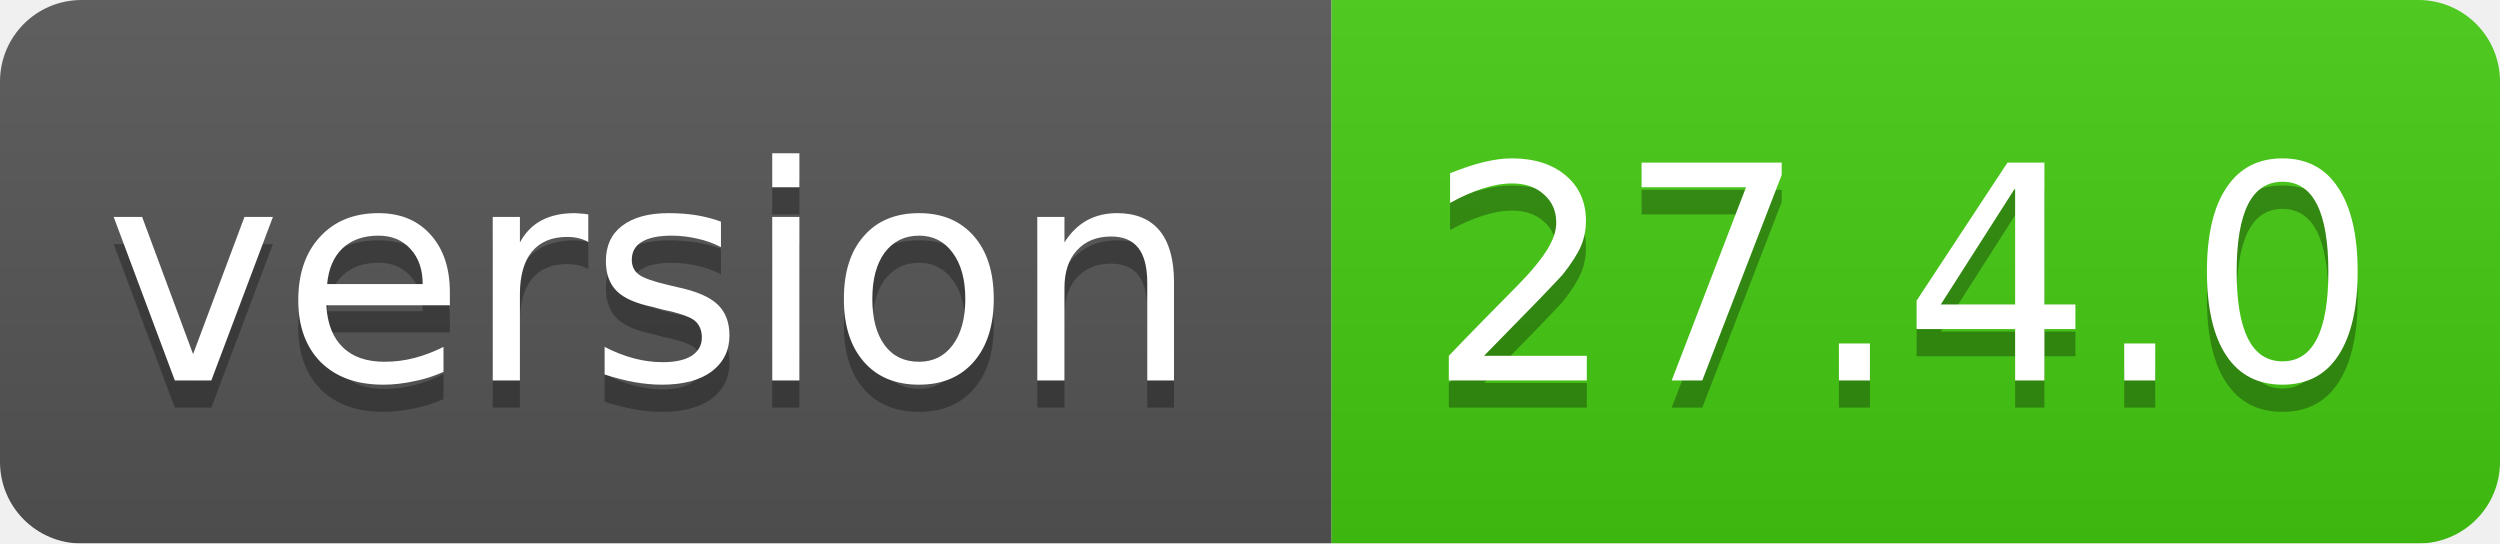
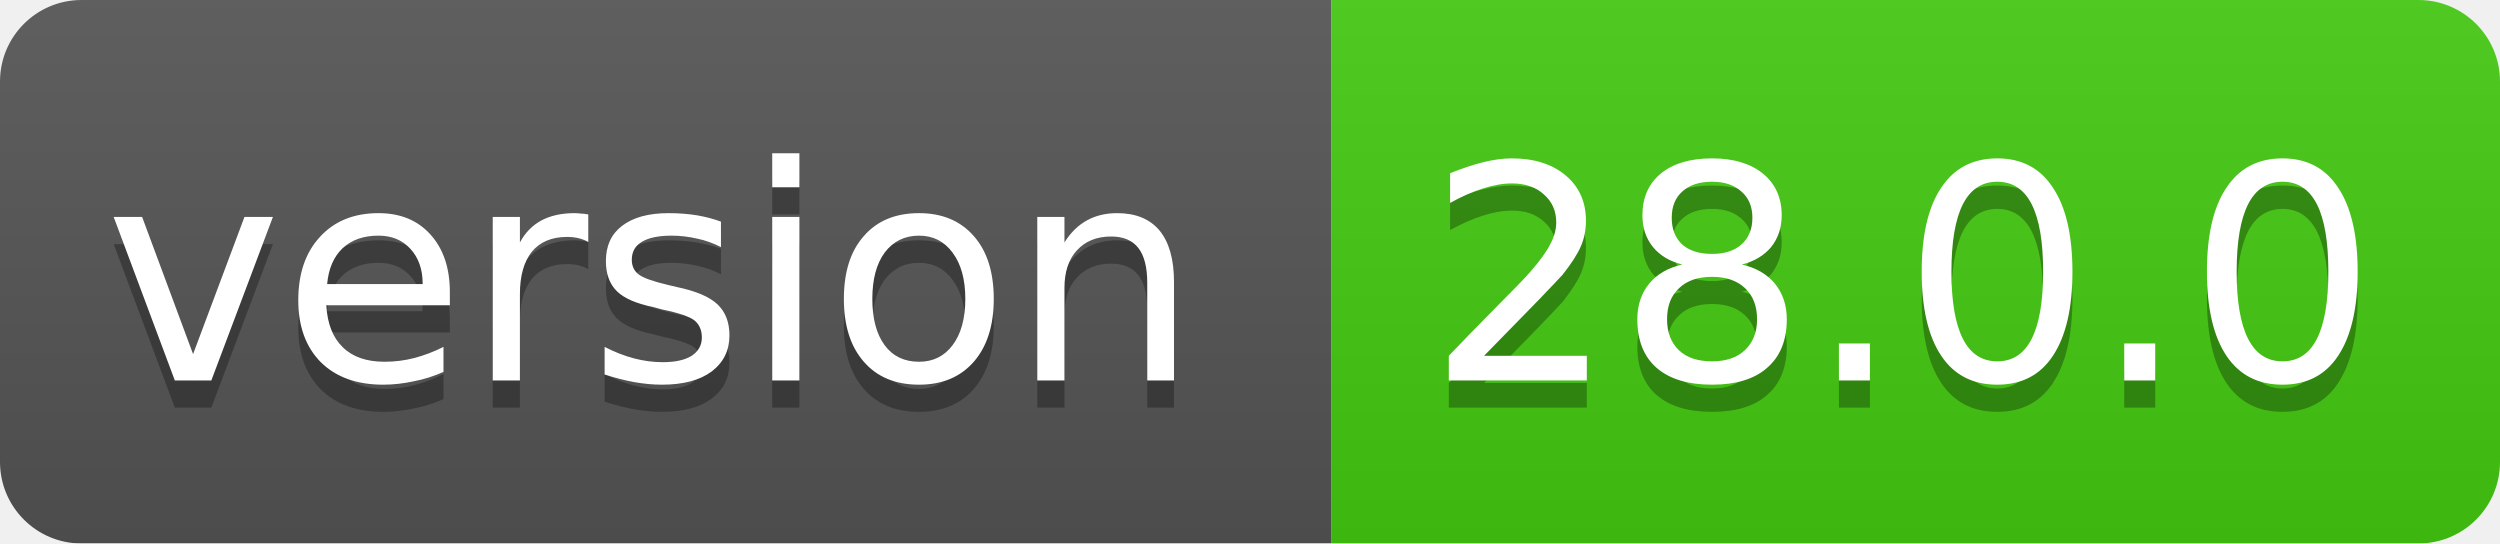
<svg xmlns="http://www.w3.org/2000/svg" width="92" height="20">
  <linearGradient id="smooth" x2="0" y2="100%">
    <stop offset="0" stop-color="#bbb" stop-opacity=".1" />
    <stop offset="1" stop-opacity=".1" />
  </linearGradient>
  <mask id="round">
    <rect width="92" height="20" rx="3" fill="#fff" />
  </mask>
  <g mask="url(#round)">
    <rect width="49" height="20" fill="#555" />
    <rect x="49" width="43" height="20" fill="#44cc11" />
    <rect width="92" height="20" fill="url(#smooth)" />
  </g>
  <g fill="#fff" text-anchor="middle" font-family="DejaVu Sans,Verdana,Geneva,sans-serif" font-size="11">
    <text x="24" y="15" fill="#010101" fill-opacity=".3">version</text>
    <text x="24" y="14">version</text>
-     <text x="70" y="15" fill="#010101" fill-opacity=".3">27.4.0</text>
-     <text x="70" y="14">27.4.0</text>
+     <text x="70" y="15" fill="#010101" fill-opacity=".3">28.0.0</text>
+     <text x="70" y="14">28.0.0</text>
  </g>
</svg>
